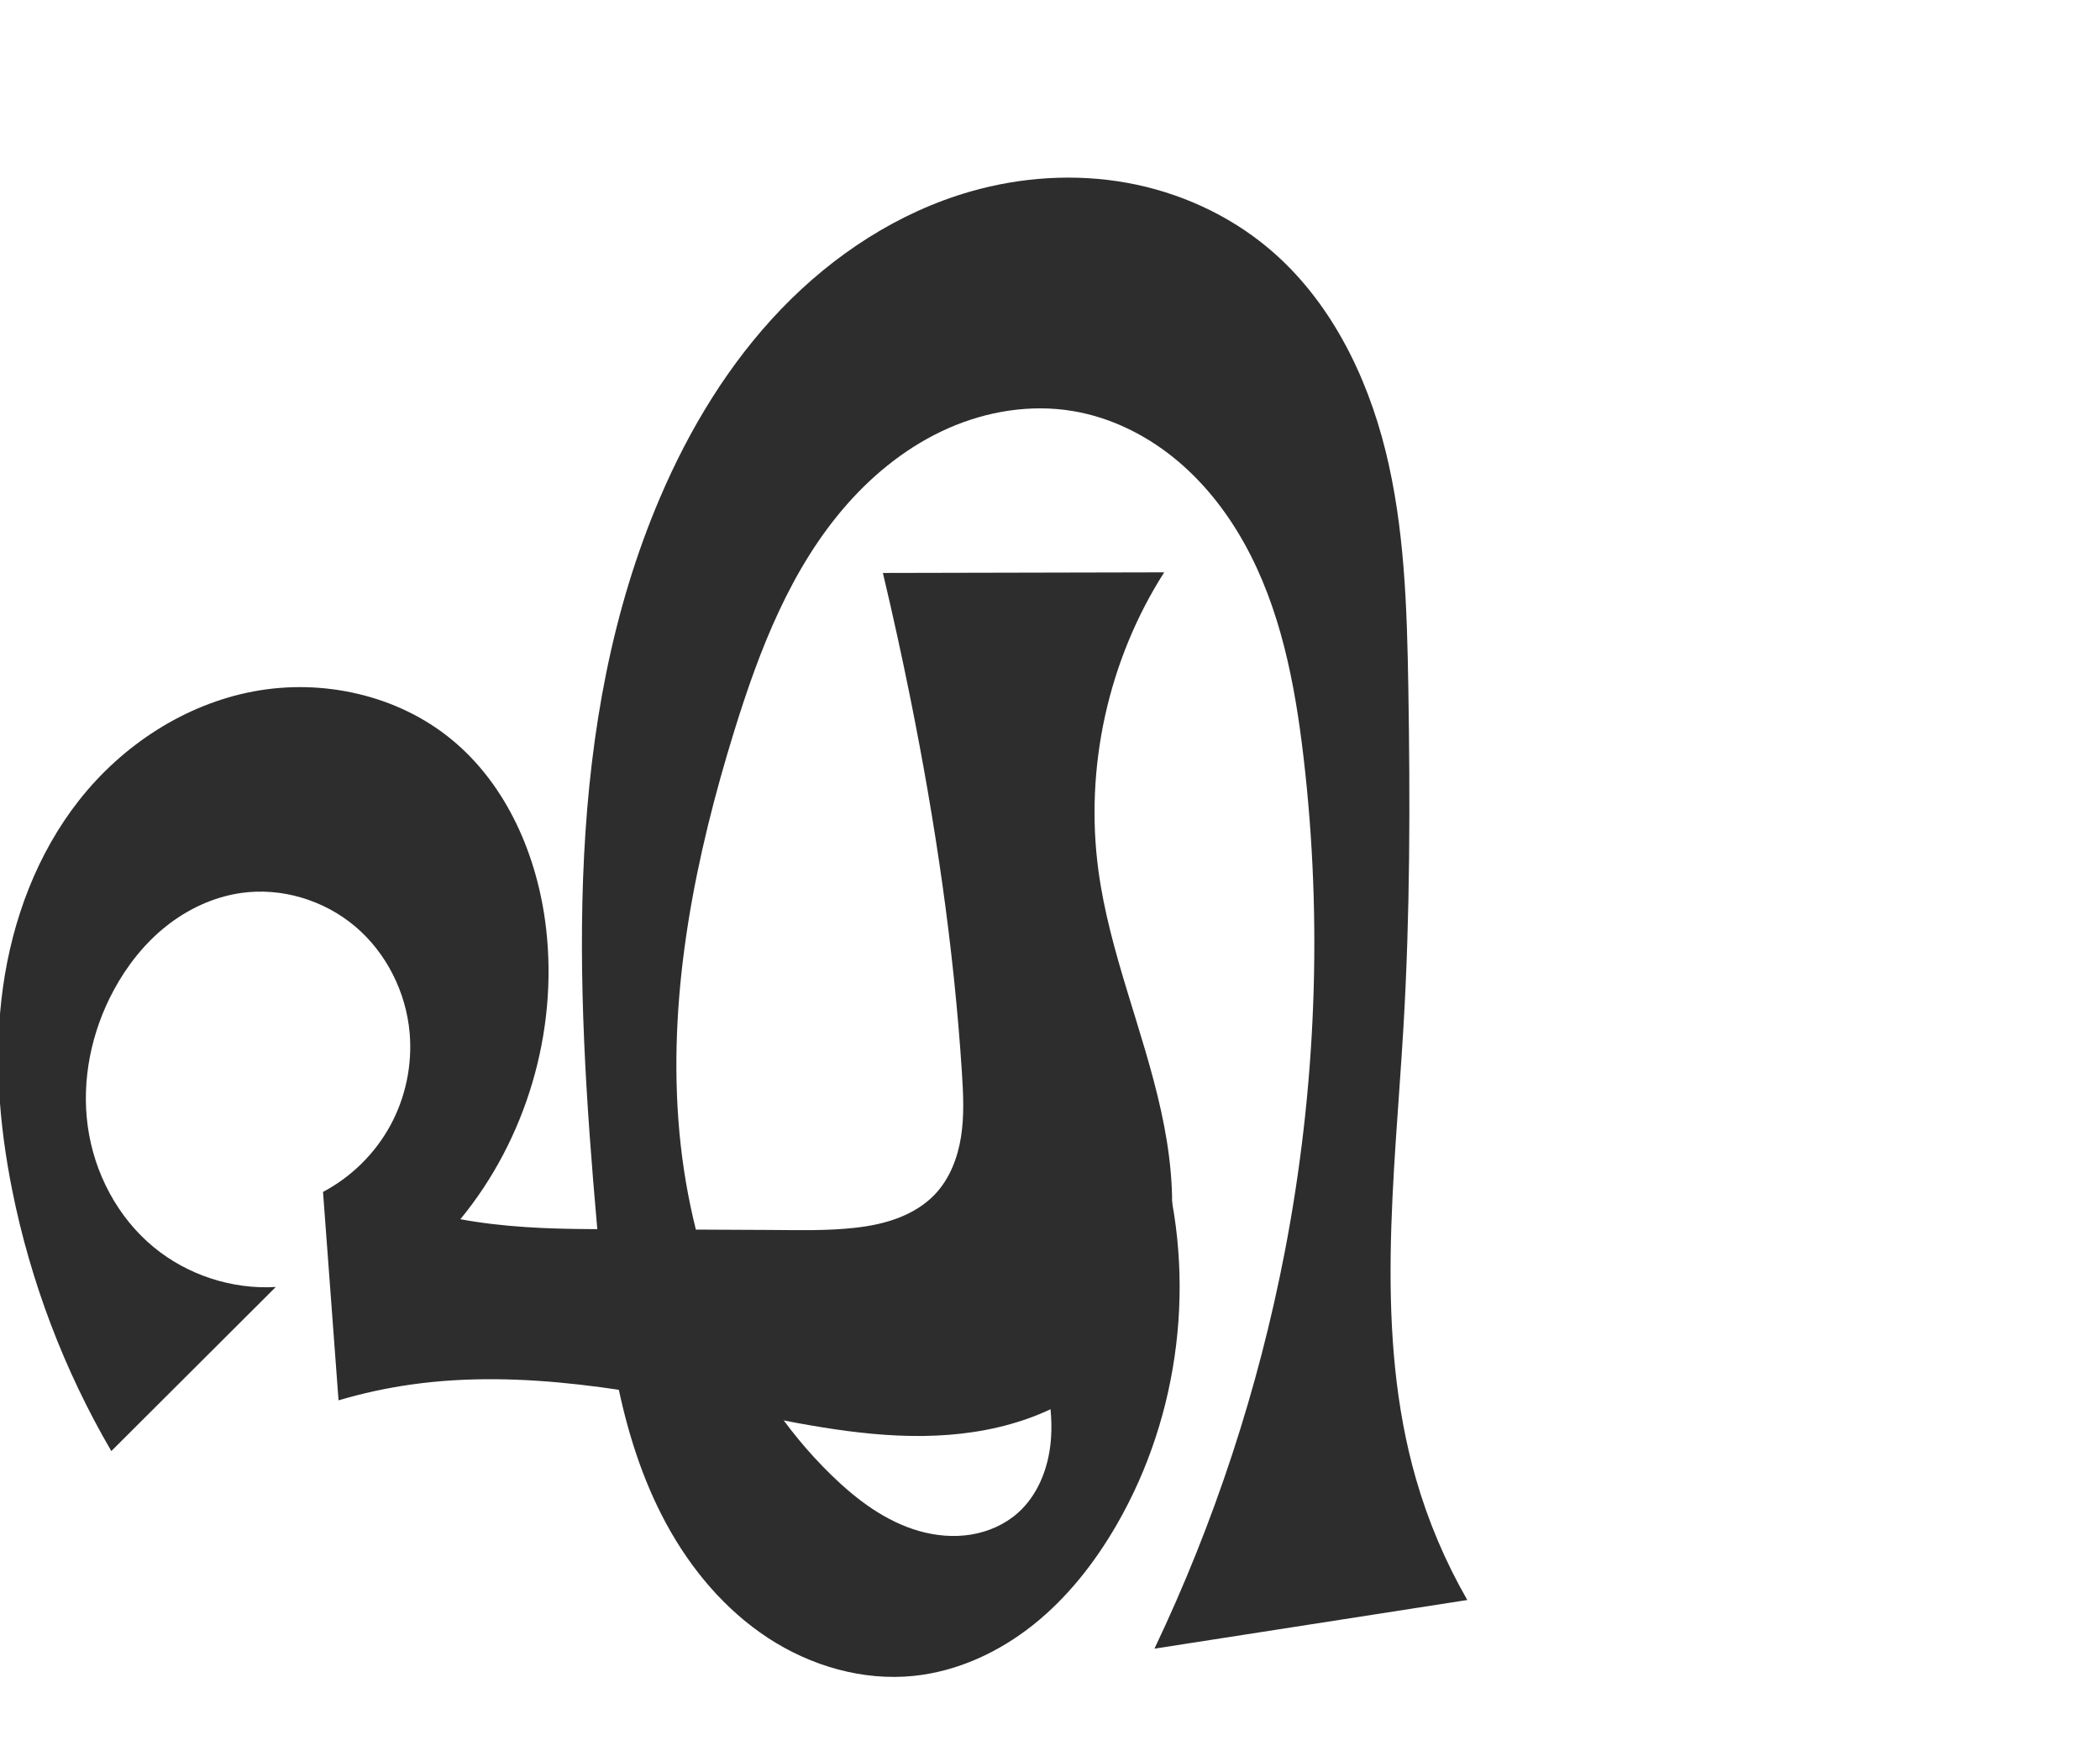
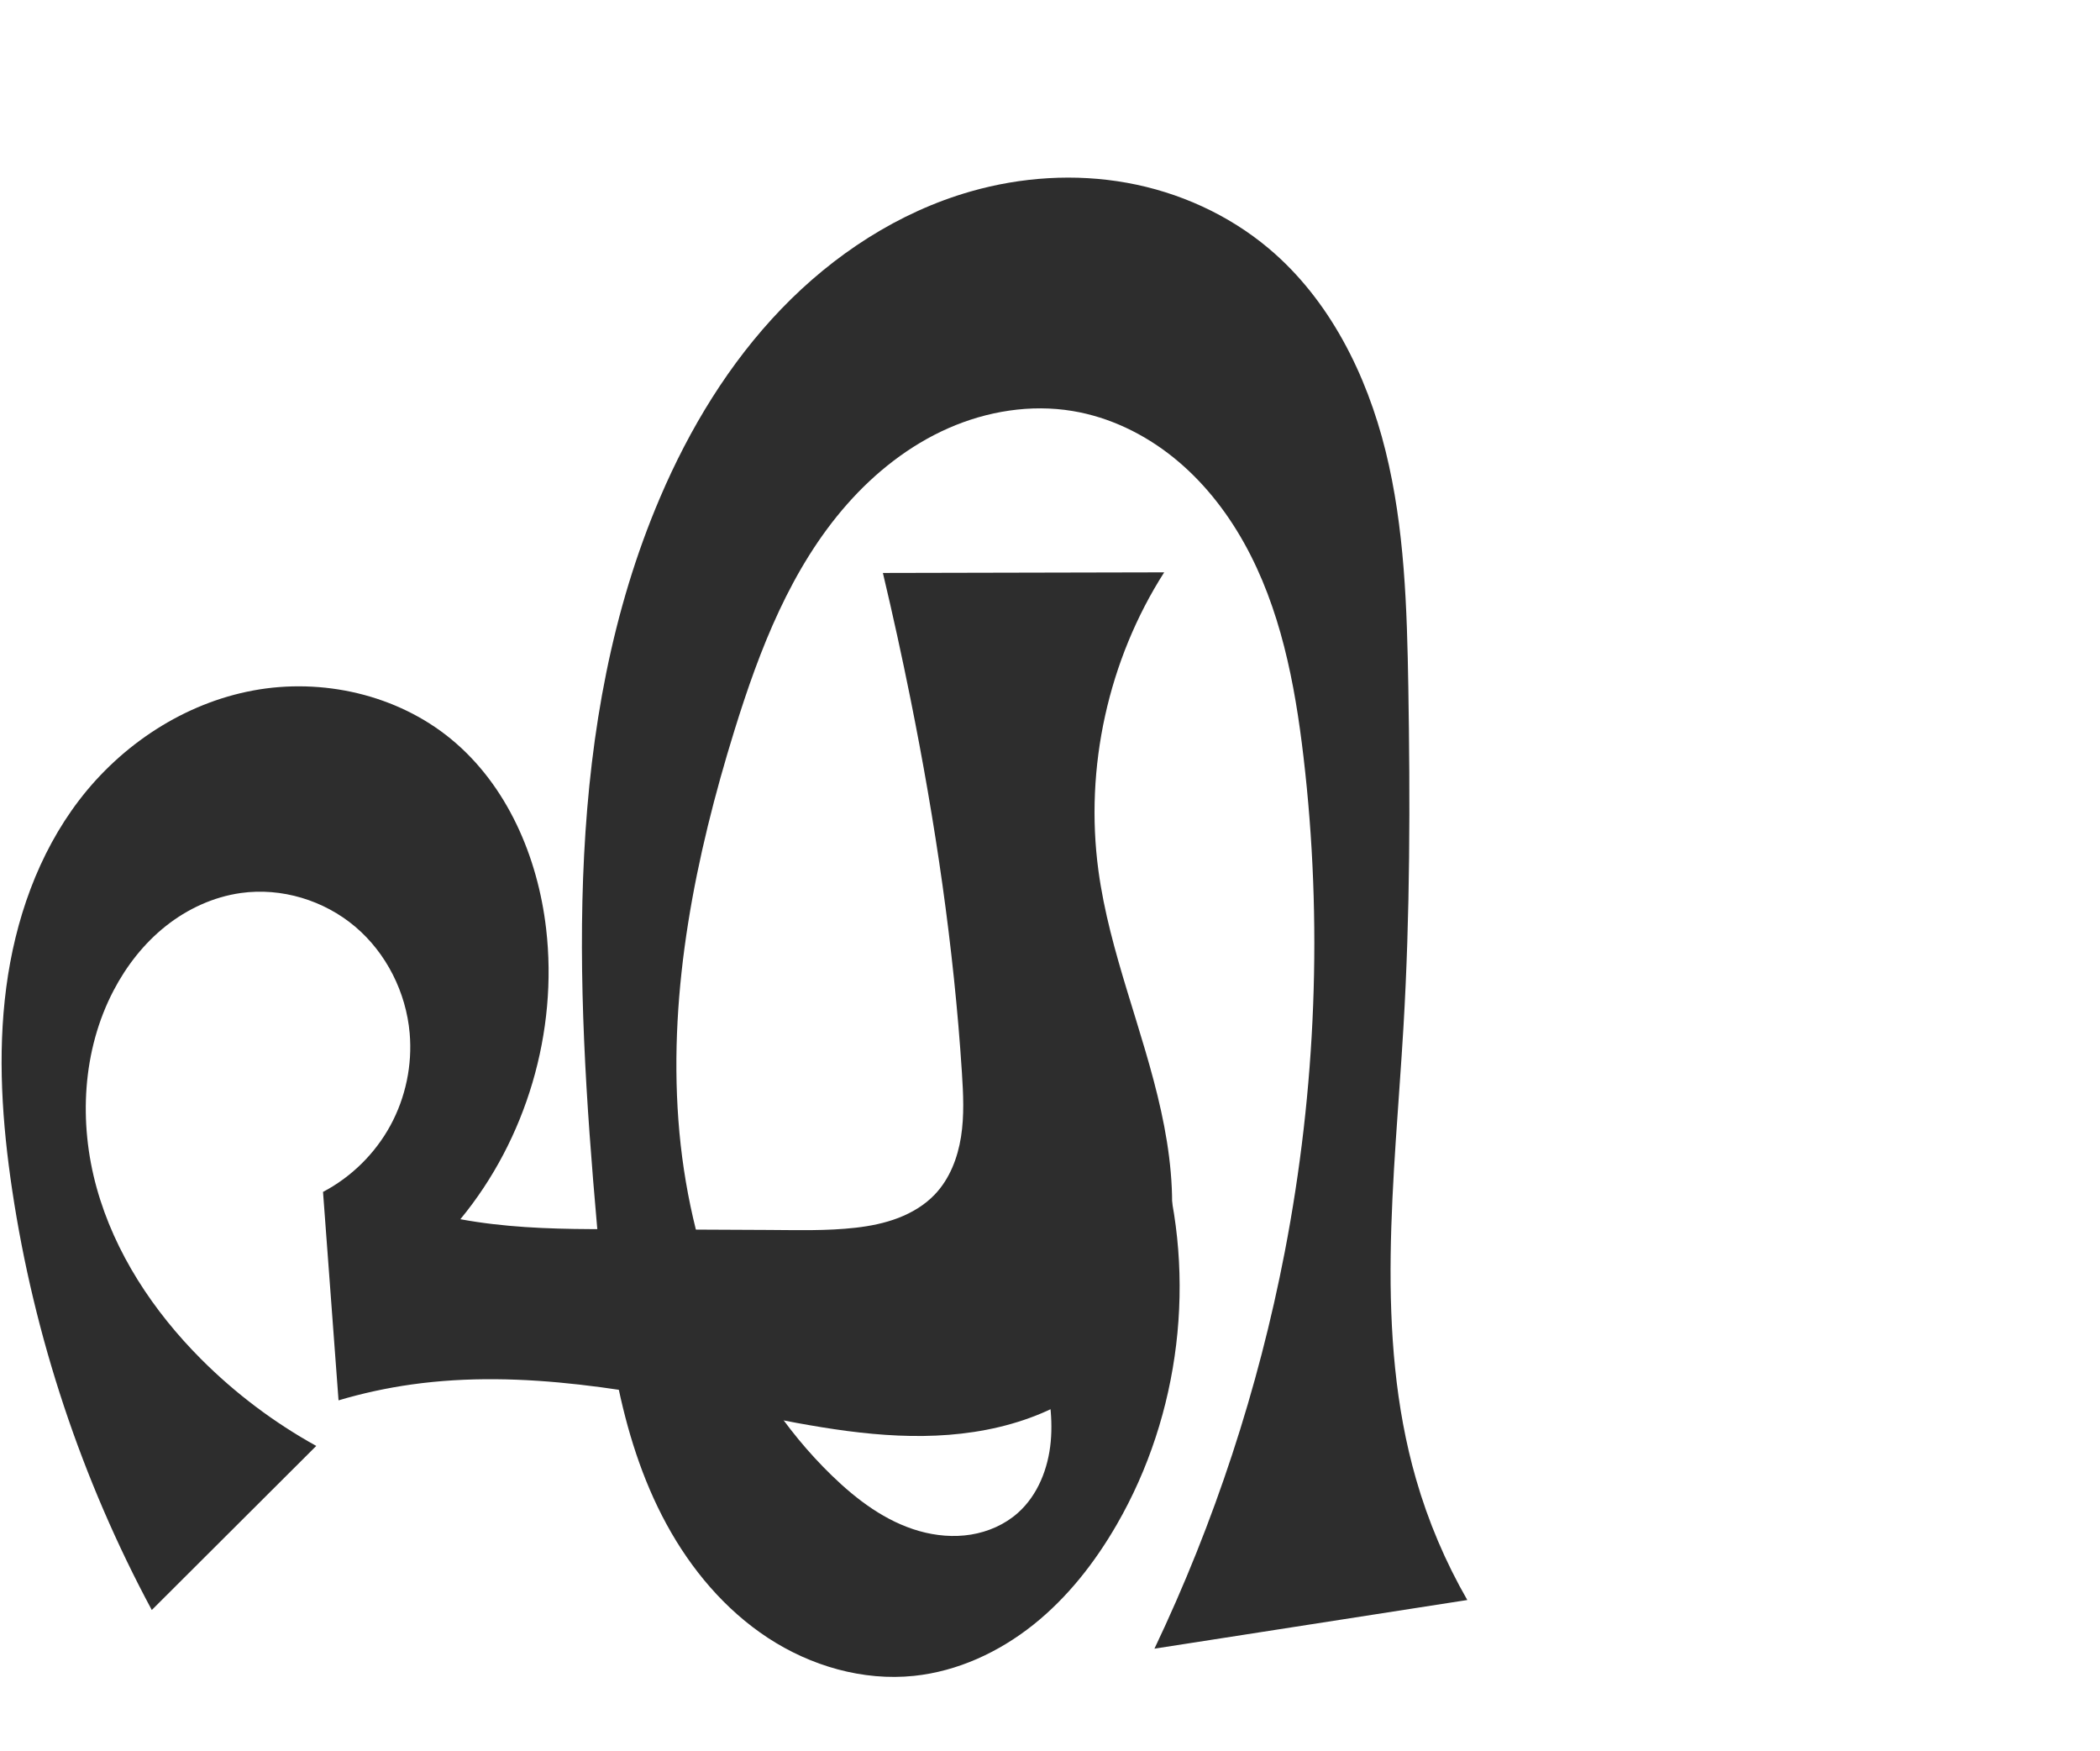
<svg xmlns="http://www.w3.org/2000/svg" xml:space="preserve" width="1200" height="1000" version="1.1" style="clip-rule:evenodd;fill-rule:evenodd;image-rendering:optimizeQuality;shape-rendering:geometricPrecision;text-rendering:geometricPrecision" viewBox="0 0 1200 1000" id="svg10">
  <defs id="defs4">
    <style type="text/css" id="style2">
   
    .fil0 {fill:#EF7F1A;fill-rule:nonzero}
   
  </style>
  </defs>
  <g id="g863" transform="translate(223.7143,20.07273)">
    <path style="fill:#2d2d2d;fill-rule:nonzero;stroke:none;stroke-width:1px;stroke-linecap:butt;stroke-linejoin:miter;stroke-opacity:1" d="m 439.785,640.224 c 20.377,69.763 11.006,147.695 -25.328,210.639 -12.509,21.671 -28.201,41.741 -47.777,57.326 -19.576,15.585 -43.198,26.541 -68.085,29.134 -29.172,3.04 -58.978,-5.627 -83.508,-21.708 -24.529,-16.08 -43.961,-39.241 -57.972,-65.008 -28.024,-51.534 -34.495,-111.687 -39.656,-170.12 -12.387,-140.232 -19.323,-286.873 36.009,-416.321 16.872,-39.472 39.502,-76.797 69.268,-107.728 29.767,-30.93 66.898,-55.307 108.167,-67.122 28.935,-8.284 59.751,-10.302 89.37,-4.955 29.619,5.347 57.978,18.139 81.014,37.51 34.66,29.145 55.889,71.774 66.765,115.734 10.875,43.96 12.233,89.649 12.987,134.928 1.079,64.786 1.033,129.635 -2.792,194.317 -5.107,86.373 -16.731,174.903 7.197,258.052 6.935,24.098 16.796,47.351 29.3,69.087 l -178.775,27.799 c 34.271,-71.984 59.358,-148.336 74.46,-226.619 17.939,-92.989 21.752,-188.731 10.719,-282.79 -4.963,-42.311 -13.215,-85.137 -33.994,-122.327 -10.39,-18.595 -23.889,-35.586 -40.505,-48.913 -16.616,-13.327 -36.417,-22.909 -57.429,-26.403 -23.934,-3.98 -48.891,0.059 -71.09,9.85 -22.199,9.791 -41.703,25.167 -57.752,43.363 -32.098,36.391 -50.065,82.946 -64.426,129.297 -22.312,72.017 -37.567,147.365 -32.017,222.554 5.55,75.189 33.56,150.61 87.694,203.086 14.3,13.862 30.759,26.263 49.917,31.702 9.579,2.72 19.737,3.625 29.566,2.031 9.83,-1.594 19.314,-5.747 26.765,-12.353 11.478,-10.177 17.43,-25.52 18.83,-40.796 1.4,-15.276 -1.345,-30.627 -4.92,-45.545 -8.334,-34.778 -21.27,-68.451 -38.362,-99.864 z" id="path855" />
-     <path style="fill:#2d2d2d;stroke:none;stroke-width:1px;stroke-linecap:butt;stroke-linejoin:miter;stroke-opacity:1" d="m -66.122,715.169 -93.983,93.738 c -26.914,-46.092 -46.134,-96.665 -56.625,-148.998 -7.648,-38.151 -10.666,-77.522 -5.275,-116.057 5.39,-38.535 19.475,-76.274 43.557,-106.837 24.746,-31.406 60.326,-54.719 99.623,-62.094 39.298,-7.376 81.993,1.977 112.942,27.292 32.036,26.204 49.517,67.155 54.239,108.272 6.761,58.874 -11.347,120.204 -49.003,165.963 24.488,4.513 49.474,5.526 74.375,5.644 l 101.617,0.483 c 16.663,0.079 33.389,0.609 49.945,-1.278 8.278,-0.944 16.519,-2.588 24.297,-5.574 7.778,-2.987 15.107,-7.37 20.86,-13.397 8.459,-8.86 13.08,-20.836 14.99,-32.935 1.91,-12.1 1.302,-24.443 0.516,-36.667 -4.618,-71.788 -15.218,-143.109 -29.404,-213.632 -4.835,-24.037 -10.088,-47.989 -15.754,-71.844 l 160.742,-0.348 c -31.972,50.045 -45.537,111.57 -37.575,170.42 6.347,46.913 25.653,91.06 35.802,137.299 5.074,23.12 7.846,46.953 5.429,70.499 -2.417,23.546 -10.25,46.871 -24.763,65.57 -11.902,15.334 -28.002,27.177 -45.688,35.177 -17.686,8 -36.932,12.247 -56.284,13.757 -38.704,3.022 -77.351,-4.708 -115.41,-12.363 C 139.904,774.56 75.288,761.904 11.508,770.854 c -14.123,1.982 -28.098,5.018 -41.771,9.073 l -8.868,-119.079 c 16.135,-8.514 29.678,-21.865 38.42,-37.877 C 8.032,606.959 11.941,588.348 10.379,570.172 8.377,546.868 -2.841,524.36 -20.689,509.243 -38.537,494.127 -62.883,486.751 -86.033,490.085 c -15.674,2.257 -30.514,9.221 -42.892,19.098 -12.378,9.877 -22.346,22.597 -29.856,36.539 -12.725,23.621 -18.454,51.192 -14.77,77.769 3.683,26.577 17.025,51.95 37.749,68.992 19.313,15.881 44.719,24.153 69.68,22.687 z" id="path856" />
+     <path style="fill:#2d2d2d;stroke:none;stroke-width:1px;stroke-linecap:butt;stroke-linejoin:miter;stroke-opacity:1" d="m -42.995,805.962 -93.983,93.738 c -40.088,-74.56 -67.199,-156.074 -79.753,-239.791 -5.746,-38.318 -8.458,-77.39 -3.418,-115.808 5.04,-38.418 18.159,-76.309 41.699,-107.086 24.35,-31.835 60.064,-55.341 99.474,-62.635 39.41,-7.295 82.149,2.359 113.092,27.833 31.943,26.299 49.468,67.172 54.239,108.272 6.834,58.876 -11.285,120.242 -49.003,165.963 24.488,4.513 49.474,5.526 74.375,5.644 l 101.617,0.483 c 16.663,0.079 33.389,0.609 49.945,-1.278 8.278,-0.944 16.519,-2.588 24.297,-5.574 7.778,-2.987 15.107,-7.37 20.86,-13.397 8.459,-8.86 13.08,-20.836 14.99,-32.935 1.91,-12.1 1.302,-24.443 0.516,-36.667 -4.618,-71.788 -15.218,-143.109 -29.404,-213.632 -4.835,-24.037 -10.088,-47.989 -15.754,-71.844 l 160.742,-0.348 c -31.972,50.045 -45.537,111.57 -37.575,170.42 6.347,46.913 25.653,91.06 35.802,137.299 5.074,23.12 7.846,46.953 5.429,70.499 -2.417,23.546 -10.25,46.871 -24.763,65.57 -11.902,15.334 -28.002,27.177 -45.688,35.177 -17.686,8 -36.932,12.247 -56.284,13.757 -38.704,3.022 -77.351,-4.708 -115.41,-12.363 C 139.904,774.56 75.288,761.904 11.508,770.854 c -14.123,1.982 -28.098,5.018 -41.771,9.073 l -8.868,-119.079 C -22.98,652.355 -9.421,639.007 -0.676,622.991 8.069,606.974 11.967,588.351 10.379,570.172 8.345,546.889 -2.904,524.423 -20.746,509.328 -38.588,494.233 -62.888,486.847 -86.033,490.085 c -15.702,2.196 -30.601,9.088 -43.012,18.954 -12.411,9.867 -22.376,22.639 -29.735,36.682 -17.937,34.229 -20.039,75.551 -9.705,112.788 10.335,37.236 32.402,70.536 59.705,97.884 19.463,19.494 41.681,36.235 65.786,49.569 z" id="path856" />
  </g>
</svg>
